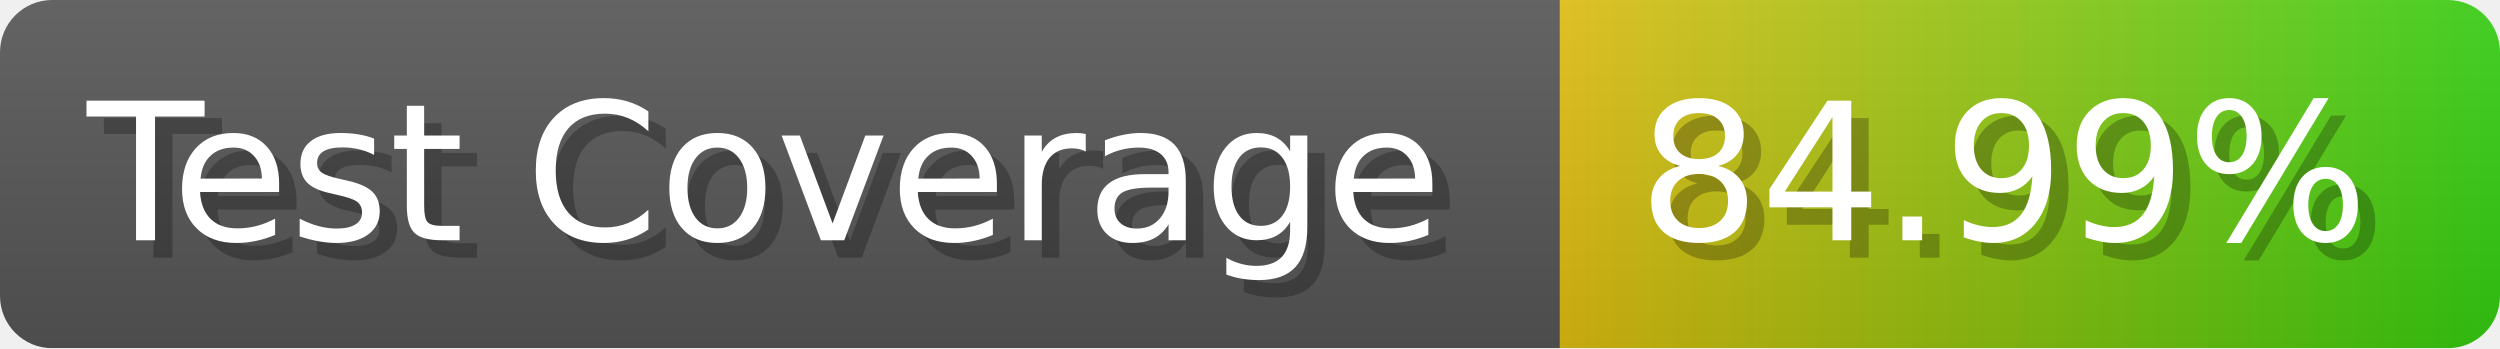
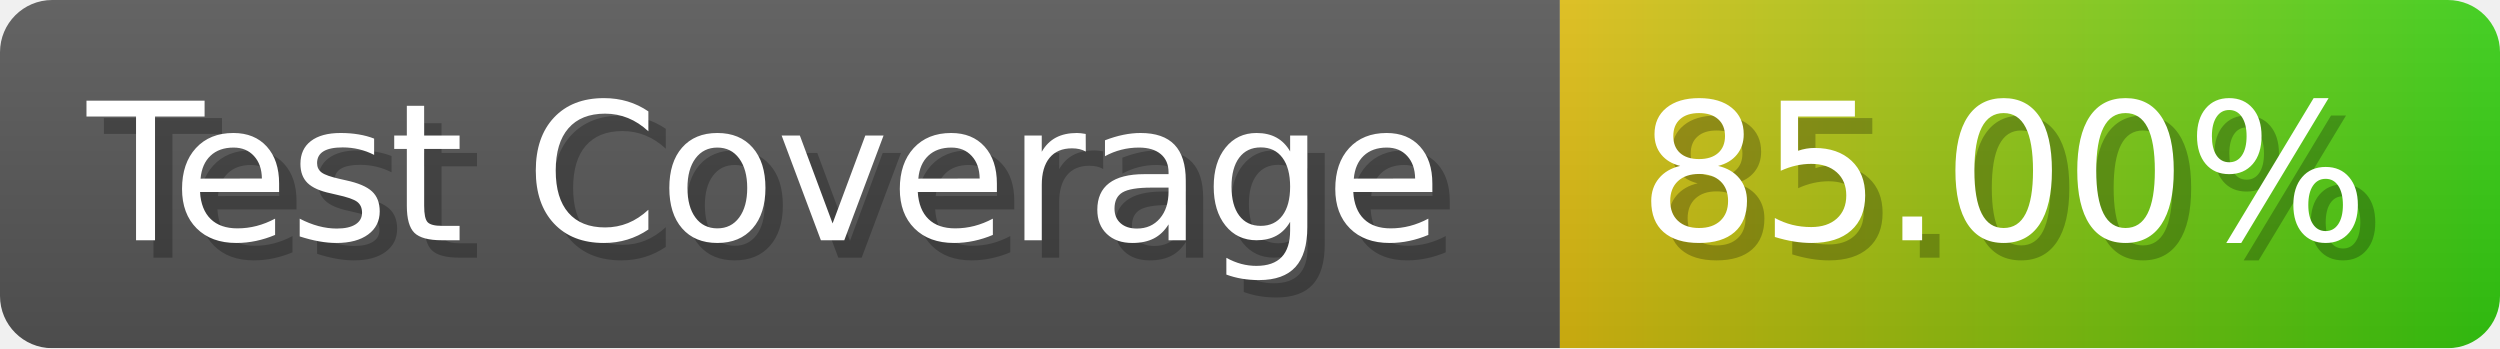
- <svg xmlns="http://www.w3.org/2000/svg" width="143.6" height="20" viewBox="0 0 1436 200" role="img" aria-label="Test Coverage: 84.99%">
+ <svg xmlns="http://www.w3.org/2000/svg" width="143.6" height="20" viewBox="0 0 1436 200" role="img" aria-label="Test Coverage: 85.00%">
  <linearGradient id="a" x2="0" y2="100%">
    <stop offset="0" stop-opacity=".1" stop-color="#EEE" />
    <stop offset="1" stop-opacity=".1" />
  </linearGradient>
  <mask id="m">
    <rect width="1436" height="200" rx="30" fill="#FFF" />
  </mask>
  <g mask="url(#m)">
    <rect width="896" height="200" fill="#555" />
    <rect width="540" height="200" fill="url(#x)" x="896" />
    <rect width="1436" height="200" fill="url(#a)" />
  </g>
  <g aria-hidden="true" fill="#fff" text-anchor="start" font-family="Verdana,DejaVu Sans,sans-serif" font-size="110">
    <text x="60" y="148" textLength="796" fill="#000" opacity="0.25">Test Coverage</text>
    <text x="50" y="138" textLength="796">Test Coverage</text>
-     <text x="951" y="148" textLength="440" fill="#000" opacity="0.25">84.99%</text>
-     <text x="941" y="138" textLength="440">84.99%</text>
+     <text x="951" y="148" textLength="440" fill="#000" opacity="0.25">85.00%</text>
+     <text x="941" y="138" textLength="440">85.00%</text>
  </g>
  <linearGradient id="x" x1="0%" y1="0%" x2="100%" y2="0%">
    <stop offset="0%" style="stop-color:#DB1" />
    <stop offset="100%" style="stop-color:#3C1" />
  </linearGradient>
</svg>
